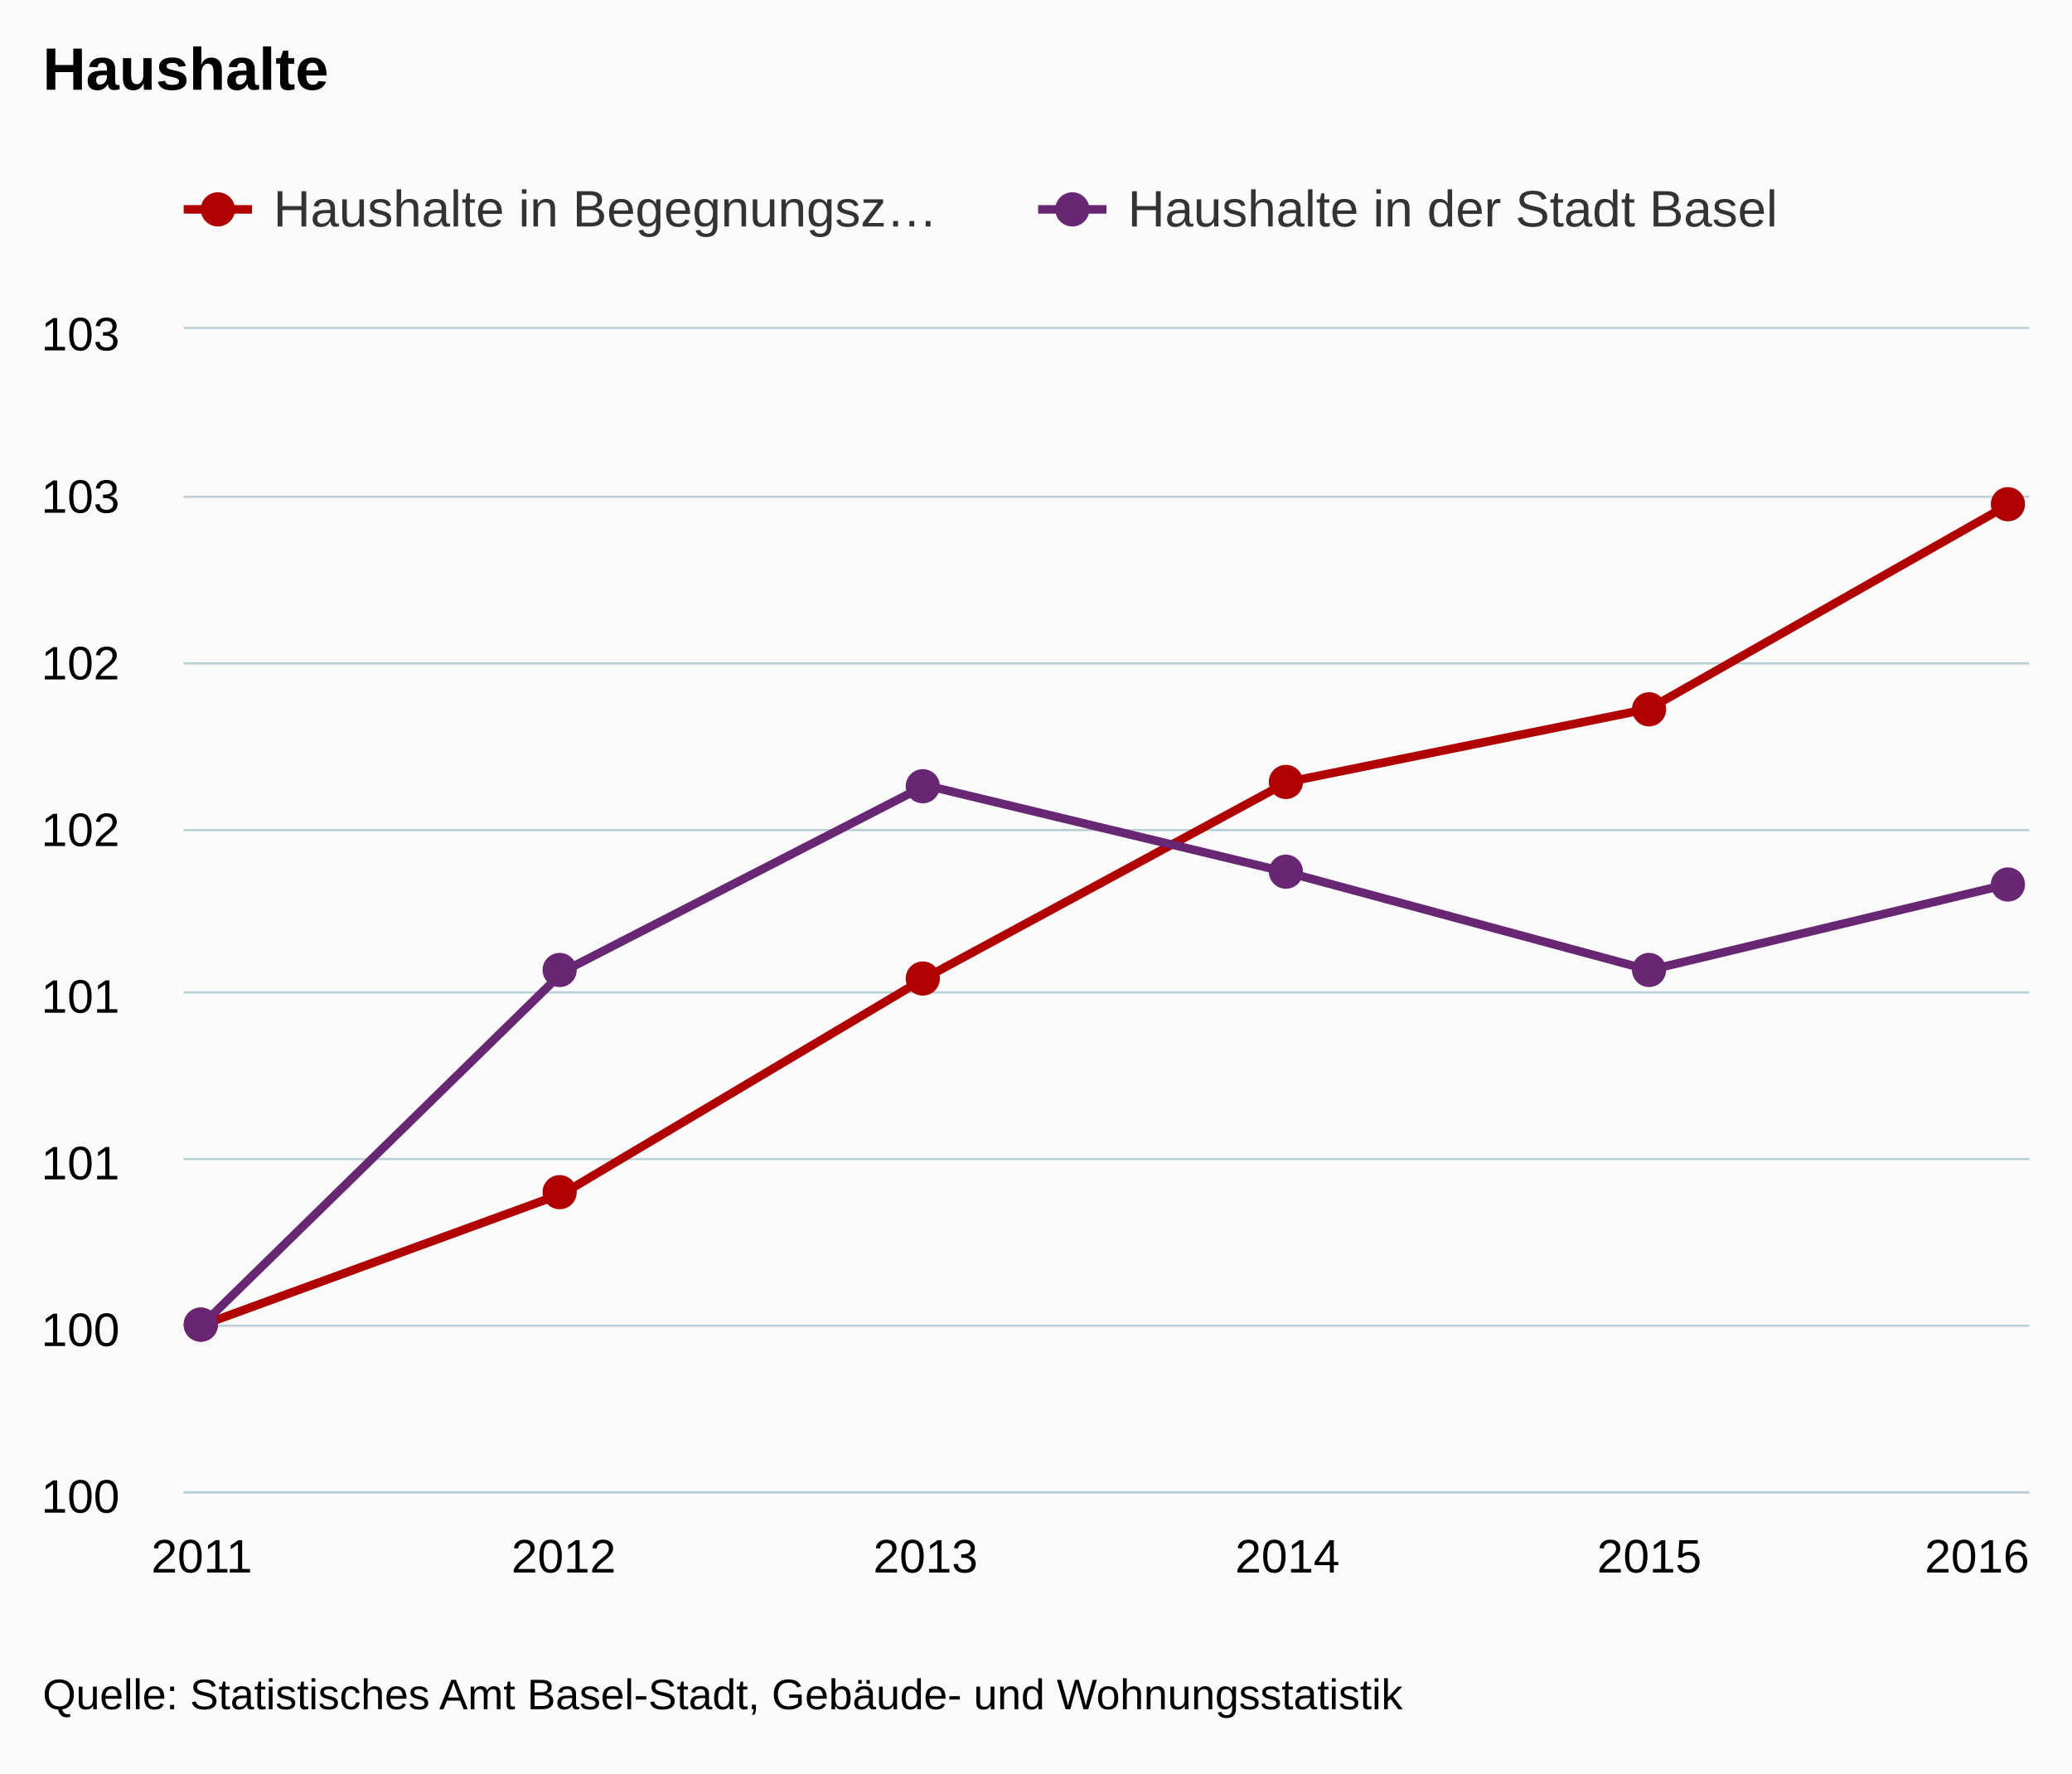
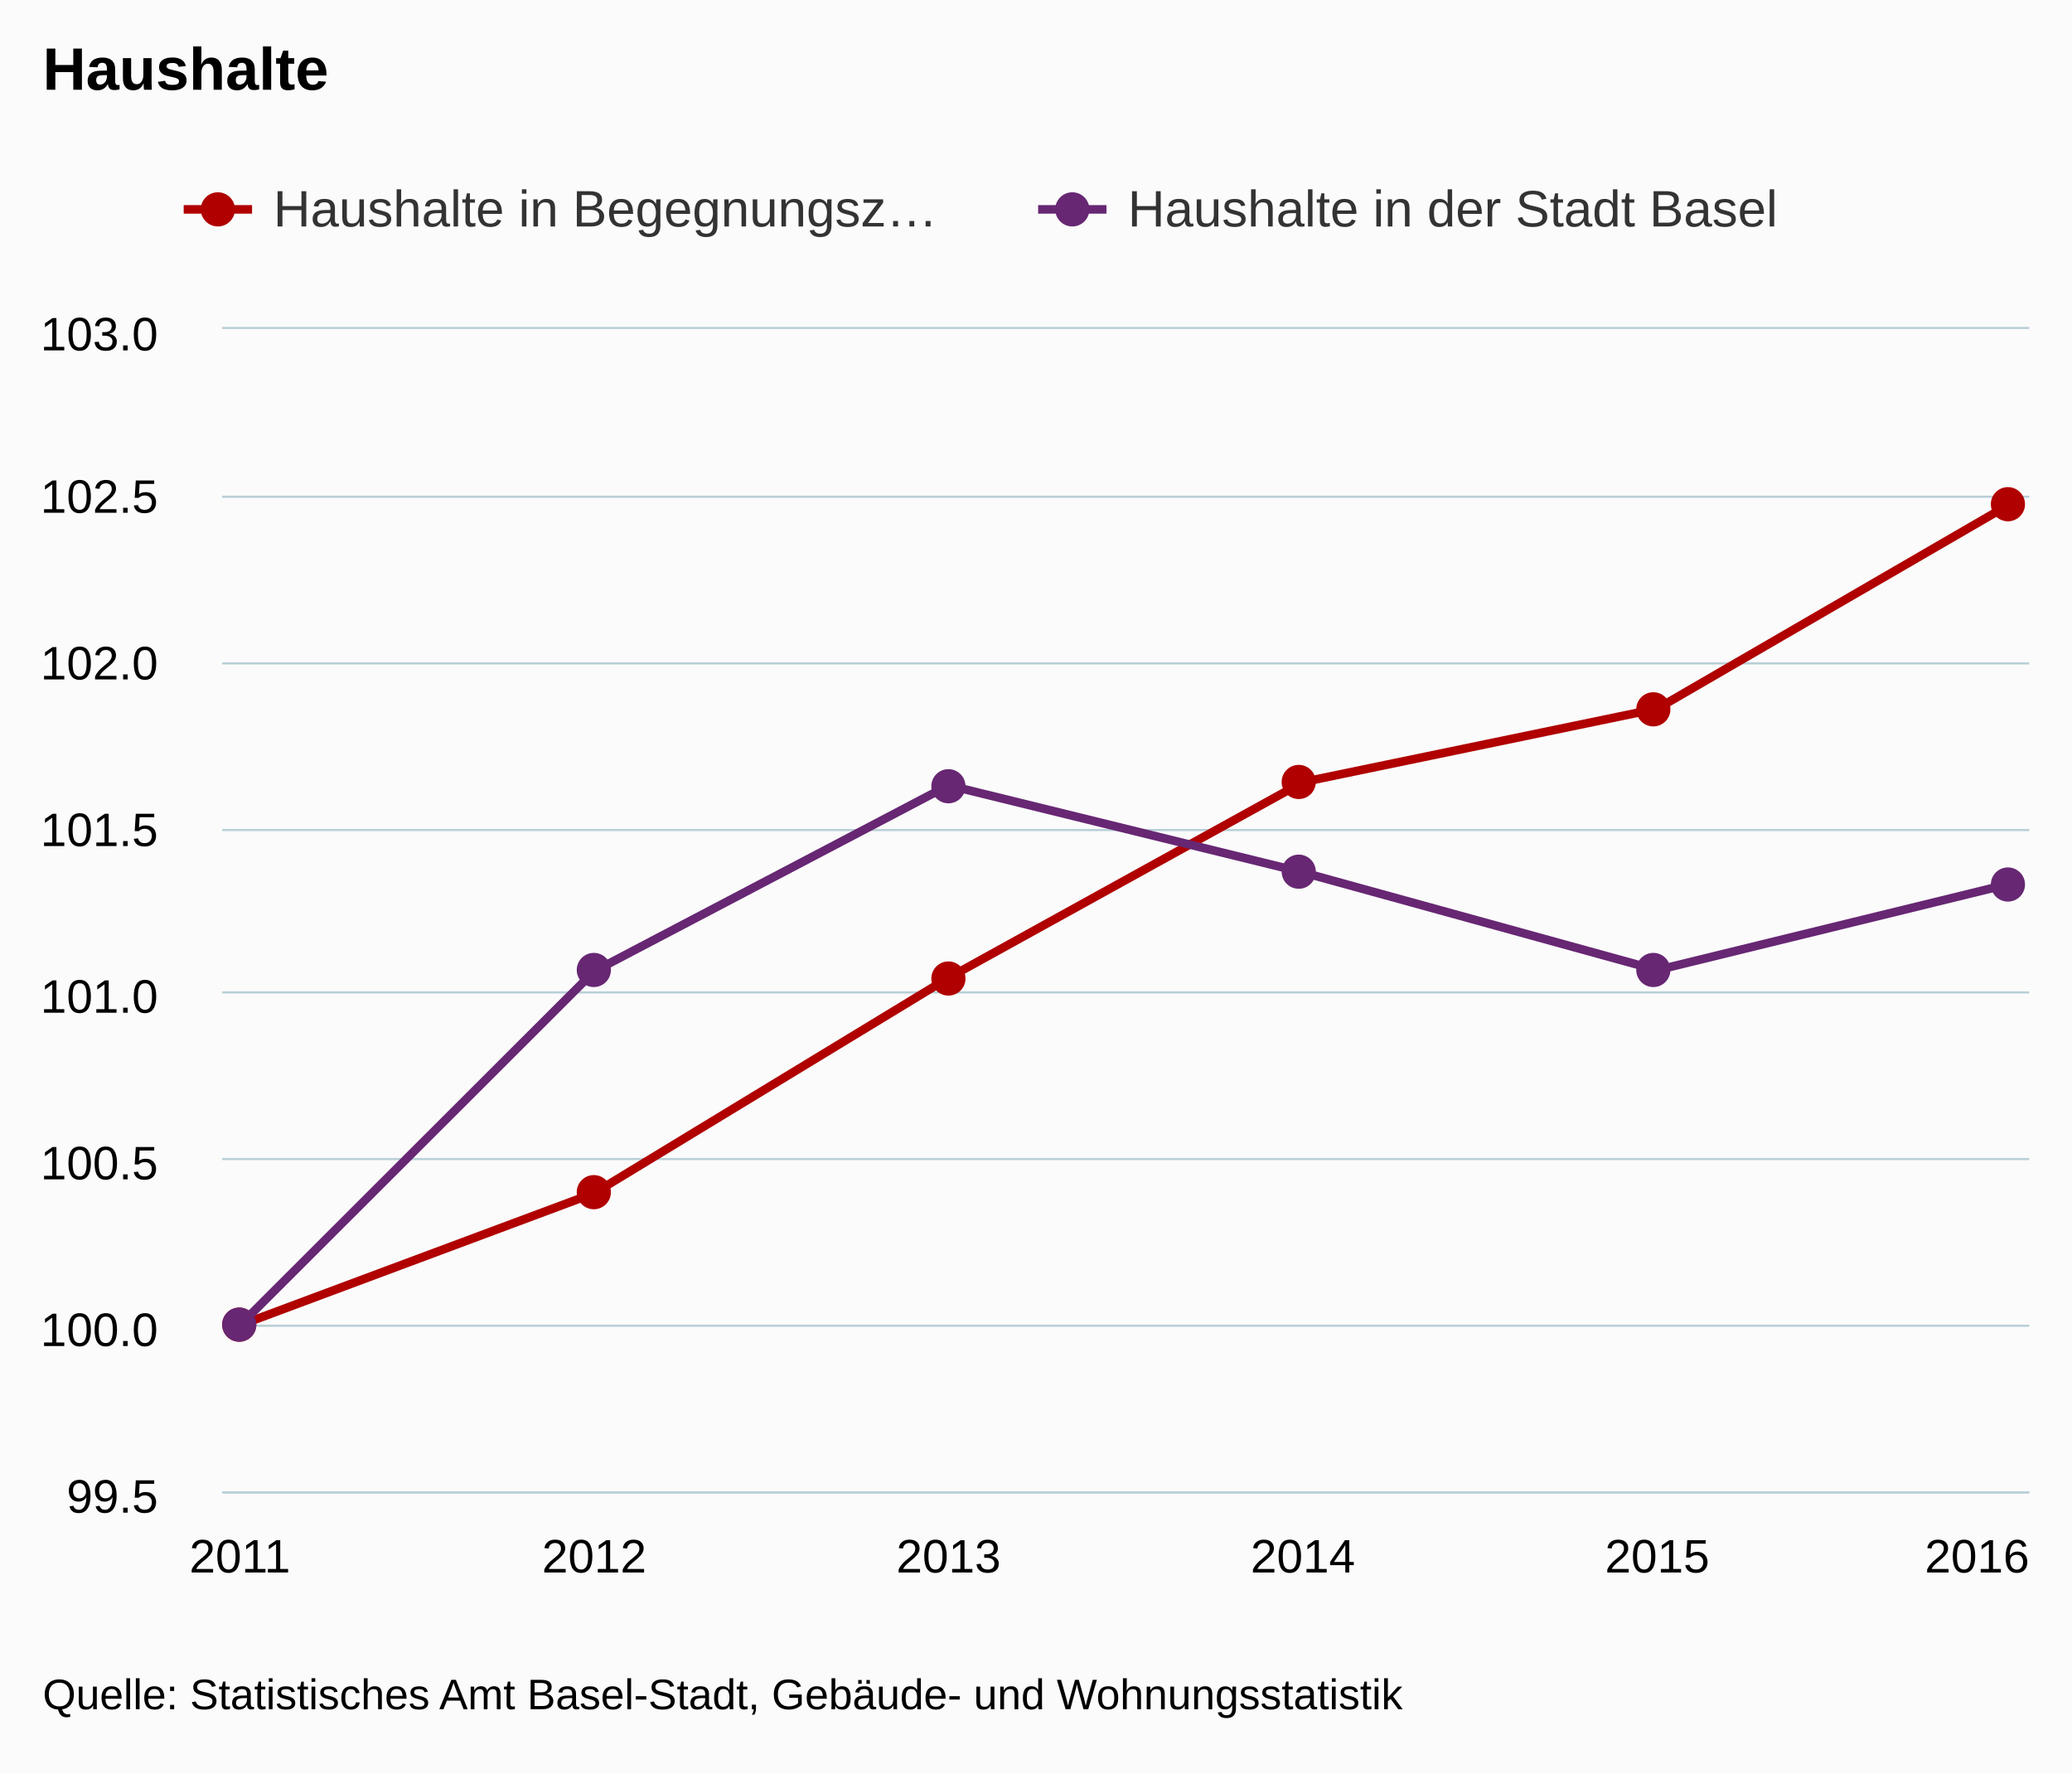
<svg xmlns="http://www.w3.org/2000/svg" version="1.1" class="highcharts-root" style="font-family:arial;font-size:12px;" viewBox="0 0 485 415">
  <defs>
    <clipPath>
-       <rect x="0" y="0" width="432" height="272" fill="none" />
+       <rect x="0" y="0" width="423" height="272" fill="none" />
    </clipPath>
    <clipPath id="a">
-       <rect x="0" y="0" width="432" height="272" fill="none" />
+       <rect x="0" y="0" width="423" height="272" fill="none" />
    </clipPath>
  </defs>
  <rect fill="#fbfbfb" class="highcharts-background" x="0" y="0" width="485" height="415" rx="0" ry="0" />
-   <rect fill="none" class="highcharts-plot-background" x="43" y="77" width="432" height="272" />
+   <rect fill="none" class="highcharts-plot-background" x="52" y="77" width="423" height="272" />
  <g class="highcharts-pane-group" />
  <g class="highcharts-grid highcharts-xaxis-grid ">
-     <path fill="none" class="highcharts-grid-line" d="M 46.5 77 L 46.5 349" opacity="1" />
-     <path fill="none" class="highcharts-grid-line" d="M 131.5 77 L 131.5 349" opacity="1" />
-     <path fill="none" class="highcharts-grid-line" d="M 216.5 77 L 216.5 349" opacity="1" />
-     <path fill="none" class="highcharts-grid-line" d="M 300.5 77 L 300.5 349" opacity="1" />
-     <path fill="none" class="highcharts-grid-line" d="M 385.5 77 L 385.5 349" opacity="1" />
+     <path fill="none" class="highcharts-grid-line" d="M 55.5 77 L 55.5 349" opacity="1" />
+     <path fill="none" class="highcharts-grid-line" d="M 138.5 77 L 138.5 349" opacity="1" />
+     <path fill="none" class="highcharts-grid-line" d="M 221.5 77 L 221.5 349" opacity="1" />
+     <path fill="none" class="highcharts-grid-line" d="M 304.5 77 L 304.5 349" opacity="1" />
+     <path fill="none" class="highcharts-grid-line" d="M 387.5 77 L 387.5 349" opacity="1" />
    <path fill="none" class="highcharts-grid-line" d="M 470.5 77 L 470.5 349" opacity="1" />
  </g>
  <g class="highcharts-grid highcharts-yaxis-grid ">
-     <path fill="none" stroke="#B9CFD7" stroke-width="0.5" class="highcharts-grid-line" d="M 43 349.25 L 475 349.25" opacity="1" />
-     <path fill="none" stroke="#B9CFD7" stroke-width="0.5" class="highcharts-grid-line" d="M 43 310.25 L 475 310.25" opacity="1" />
-     <path fill="none" stroke="#B9CFD7" stroke-width="0.5" class="highcharts-grid-line" d="M 43 271.25 L 475 271.25" opacity="1" />
-     <path fill="none" stroke="#B9CFD7" stroke-width="0.5" class="highcharts-grid-line" d="M 43 232.25 L 475 232.25" opacity="1" />
-     <path fill="none" stroke="#B9CFD7" stroke-width="0.5" class="highcharts-grid-line" d="M 43 194.25 L 475 194.25" opacity="1" />
-     <path fill="none" stroke="#B9CFD7" stroke-width="0.5" class="highcharts-grid-line" d="M 43 155.25 L 475 155.25" opacity="1" />
-     <path fill="none" stroke="#B9CFD7" stroke-width="0.5" class="highcharts-grid-line" d="M 43 116.25 L 475 116.25" opacity="1" />
-     <path fill="none" stroke="#B9CFD7" stroke-width="0.5" class="highcharts-grid-line" d="M 43 76.75 L 475 76.75" opacity="1" />
+     <path fill="none" stroke="#B9CFD7" stroke-width="0.5" class="highcharts-grid-line" d="M 52 349.25 L 475 349.25" opacity="1" />
+     <path fill="none" stroke="#B9CFD7" stroke-width="0.5" class="highcharts-grid-line" d="M 52 310.25 L 475 310.25" opacity="1" />
+     <path fill="none" stroke="#B9CFD7" stroke-width="0.5" class="highcharts-grid-line" d="M 52 271.25 L 475 271.25" opacity="1" />
+     <path fill="none" stroke="#B9CFD7" stroke-width="0.5" class="highcharts-grid-line" d="M 52 232.25 L 475 232.25" opacity="1" />
+     <path fill="none" stroke="#B9CFD7" stroke-width="0.5" class="highcharts-grid-line" d="M 52 194.25 L 475 194.25" opacity="1" />
+     <path fill="none" stroke="#B9CFD7" stroke-width="0.5" class="highcharts-grid-line" d="M 52 155.25 L 475 155.25" opacity="1" />
+     <path fill="none" stroke="#B9CFD7" stroke-width="0.5" class="highcharts-grid-line" d="M 52 116.25 L 475 116.25" opacity="1" />
+     <path fill="none" stroke="#B9CFD7" stroke-width="0.5" class="highcharts-grid-line" d="M 52 76.75 L 475 76.75" opacity="1" />
  </g>
-   <rect fill="none" class="highcharts-plot-border" x="43" y="77" width="432" height="272" />
+   <rect fill="none" class="highcharts-plot-border" x="52" y="77" width="423" height="272" />
  <g class="highcharts-axis highcharts-xaxis ">
-     <path fill="none" class="highcharts-axis-line" stroke="#B9CFD7" stroke-width="0.5" d="M 43 349.25 L 475 349.25" />
+     <path fill="none" class="highcharts-axis-line" stroke="#B9CFD7" stroke-width="0.5" d="M 52 349.25 L 475 349.25" />
  </g>
  <g class="highcharts-axis highcharts-yaxis ">
-     <path fill="none" class="highcharts-axis-line" d="M 43 77 L 43 349" />
+     <path fill="none" class="highcharts-axis-line" d="M 52 77 L 52 349" />
  </g>
  <g class="highcharts-series-group">
-     <g class="highcharts-series highcharts-series-0 highcharts-line-series highcharts-color-undefined " transform="translate(43,77) scale(1 1)" clip-path="url(#a)">
-       <path fill="none" d="M 4.235 233.143 L 88.941 202.222 L 173.647 151.833 L 258.353 106.024 L 343.059 88.846 L 427.765 40.747" class="highcharts-graph" stroke="#b00000 " stroke-width="2" stroke-linejoin="round" stroke-linecap="round" />
+     <g class="highcharts-series highcharts-series-0 highcharts-line-series highcharts-color-undefined " transform="translate(52,77) scale(1 1)" clip-path="url(#a)">
+       <path fill="none" d="M 4.147 233.143 L 87.088 202.222 L 170.029 151.833 L 252.971 106.024 L 335.912 88.846 L 418.853 40.747" class="highcharts-graph" stroke="#b00000 " stroke-width="2" stroke-linejoin="round" stroke-linecap="round" />
    </g>
-     <g class="highcharts-markers highcharts-series-0 highcharts-line-series highcharts-color-undefined " transform="translate(43,77) scale(1 1)" clip-path="none">
+     <g class="highcharts-markers highcharts-series-0 highcharts-line-series highcharts-color-undefined " transform="translate(52,77) scale(1 1)" clip-path="none">
      <path fill="#b00000 " d="M 8 233 A 4 4 0 1 1 8 232.996 Z" class="highcharts-point" />
-       <path fill="#b00000 " d="M 92 202 A 4 4 0 1 1 92 201.996 Z" class="highcharts-point" />
-       <path fill="#b00000 " d="M 177 152 A 4 4 0 1 1 177 151.996 Z" class="highcharts-point" />
-       <path fill="#b00000 " d="M 262 106 A 4 4 0 1 1 262 105.996 Z" class="highcharts-point" />
-       <path fill="#b00000 " d="M 347 89 A 4 4 0 1 1 347 88.996 Z" class="highcharts-point" />
-       <path fill="#b00000 " d="M 431 41 A 4 4 0 1 1 431 40.996 Z" class="highcharts-point" />
+       <path fill="#b00000 " d="M 91 202 A 4 4 0 1 1 91 201.996 Z" class="highcharts-point" />
+       <path fill="#b00000 " d="M 174 152 A 4 4 0 1 1 174 151.996 Z" class="highcharts-point" />
+       <path fill="#b00000 " d="M 256 106 A 4 4 0 1 1 256 105.996 Z" class="highcharts-point" />
+       <path fill="#b00000 " d="M 339 89 A 4 4 0 1 1 339 88.996 Z" class="highcharts-point" />
+       <path fill="#b00000 " d="M 422 41 A 4 4 0 1 1 422 40.996 Z" class="highcharts-point" />
    </g>
-     <g class="highcharts-series highcharts-series-1 highcharts-line-series highcharts-color-undefined " transform="translate(43,77) scale(1 1)" clip-path="url(#a)">
-       <path fill="none" d="M 4.235 233.143 L 88.941 150.298 L 173.647 106.784 L 258.353 127.162 L 343.059 150.031 L 427.765 129.742" class="highcharts-graph" stroke="#672773" stroke-width="2" stroke-linejoin="round" stroke-linecap="round" />
+     <g class="highcharts-series highcharts-series-1 highcharts-line-series highcharts-color-undefined " transform="translate(52,77) scale(1 1)" clip-path="url(#a)">
+       <path fill="none" d="M 4.147 233.143 L 87.088 150.298 L 170.029 106.784 L 252.971 127.162 L 335.912 150.031 L 418.853 129.742" class="highcharts-graph" stroke="#672773" stroke-width="2" stroke-linejoin="round" stroke-linecap="round" />
    </g>
-     <g class="highcharts-markers highcharts-series-1 highcharts-line-series highcharts-color-undefined " transform="translate(43,77) scale(1 1)" clip-path="none">
+     <g class="highcharts-markers highcharts-series-1 highcharts-line-series highcharts-color-undefined " transform="translate(52,77) scale(1 1)" clip-path="none">
      <path fill="#672773" d="M 8 233 A 4 4 0 1 1 8 232.996 Z" class="highcharts-point" />
-       <path fill="#672773" d="M 92 150 A 4 4 0 1 1 92 149.996 Z" class="highcharts-point" />
-       <path fill="#672773" d="M 177 107 A 4 4 0 1 1 177 106.996 Z" class="highcharts-point" />
-       <path fill="#672773" d="M 262 127 A 4 4 0 1 1 262 126.996 Z" class="highcharts-point" />
-       <path fill="#672773" d="M 347 150 A 4 4 0 1 1 347 149.996 Z" class="highcharts-point" />
-       <path fill="#672773" d="M 431 130 A 4 4 0 1 1 431 129.996 Z" class="highcharts-point" />
+       <path fill="#672773" d="M 91 150 A 4 4 0 1 1 91 149.996 Z" class="highcharts-point" />
+       <path fill="#672773" d="M 174 107 A 4 4 0 1 1 174 106.996 Z" class="highcharts-point" />
+       <path fill="#672773" d="M 256 127 A 4 4 0 1 1 256 126.996 Z" class="highcharts-point" />
+       <path fill="#672773" d="M 339 150 A 4 4 0 1 1 339 149.996 Z" class="highcharts-point" />
+       <path fill="#672773" d="M 422 130 A 4 4 0 1 1 422 129.996 Z" class="highcharts-point" />
    </g>
  </g>
  <text x="10" text-anchor="start" class="highcharts-title" style="color:#000000;font-size:14px;font-weight:bold;fill:#000000;" y="21">
    <tspan>Haushalte</tspan>
  </text>
  <g class="highcharts-legend" transform="translate(35,35)">
    <rect fill="none" class="highcharts-legend-box" rx="0" ry="0" x="0" y="0" width="396" height="30" visibility="visible" />
    <g>
      <g>
        <g class="highcharts-legend-item highcharts-line-series highcharts-color-undefined highcharts-series-0" transform="translate(8,3)">
          <path fill="none" d="M 0 11 L 16 11" class="highcharts-graph" stroke="#b00000 " stroke-width="2" />
          <path fill="#b00000 " d="M 12 11 A 4 4 0 1 1 12 10.996 Z" class="highcharts-point" />
          <text x="21" style="color:#333333;font-size:12px;font-weight:normal;cursor:pointer;fill:#333333;" text-anchor="start" y="15">
            <tspan>Haushalte in Begegnungsz…</tspan>
          </text>
        </g>
        <g class="highcharts-legend-item highcharts-line-series highcharts-color-undefined highcharts-series-1" transform="translate(208,3)">
          <path fill="none" d="M 0 11 L 16 11" class="highcharts-graph" stroke="#672773" stroke-width="2" />
          <path fill="#672773" d="M 12 11 A 4 4 0 1 1 12 10.996 Z" class="highcharts-point" />
          <text x="21" y="15" style="color:#333333;font-size:12px;font-weight:normal;cursor:pointer;fill:#333333;" text-anchor="start">
            <tspan>Haushalte in der Stadt Basel</tspan>
          </text>
        </g>
      </g>
    </g>
  </g>
  <g class="highcharts-axis-labels highcharts-xaxis-labels ">
-     <text x="47.235" style="color:#000000;cursor:default;font-size:11px;fill:#000000;" text-anchor="middle" transform="translate(0,0)" y="368" opacity="1">
+     <text x="56.147" style="color:#000000;cursor:default;font-size:11px;fill:#000000;" text-anchor="middle" transform="translate(0,0)" y="368" opacity="1">
      <tspan>2011</tspan>
    </text>
-     <text x="131.941" style="color:#000000;cursor:default;font-size:11px;fill:#000000;" text-anchor="middle" transform="translate(0,0)" y="368" opacity="1">
+     <text x="139.088" style="color:#000000;cursor:default;font-size:11px;fill:#000000;" text-anchor="middle" transform="translate(0,0)" y="368" opacity="1">
      <tspan>2012</tspan>
    </text>
-     <text x="216.647" style="color:#000000;cursor:default;font-size:11px;fill:#000000;" text-anchor="middle" transform="translate(0,0)" y="368" opacity="1">
+     <text x="222.029" style="color:#000000;cursor:default;font-size:11px;fill:#000000;" text-anchor="middle" transform="translate(0,0)" y="368" opacity="1">
      <tspan>2013</tspan>
    </text>
-     <text x="301.353" style="color:#000000;cursor:default;font-size:11px;fill:#000000;" text-anchor="middle" transform="translate(0,0)" y="368" opacity="1">
+     <text x="304.971" style="color:#000000;cursor:default;font-size:11px;fill:#000000;" text-anchor="middle" transform="translate(0,0)" y="368" opacity="1">
      <tspan>2014</tspan>
    </text>
-     <text x="386.059" style="color:#000000;cursor:default;font-size:11px;fill:#000000;" text-anchor="middle" transform="translate(0,0)" y="368" opacity="1">
+     <text x="387.912" style="color:#000000;cursor:default;font-size:11px;fill:#000000;" text-anchor="middle" transform="translate(0,0)" y="368" opacity="1">
      <tspan>2015</tspan>
    </text>
    <text x="462.781" style="color:#000000;cursor:default;font-size:11px;fill:#000000;" text-anchor="middle" transform="translate(0,0)" y="368" opacity="1">
      <tspan>2016</tspan>
    </text>
  </g>
  <g class="highcharts-axis-labels highcharts-yaxis-labels ">
-     <text x="28" style="color:#000000;cursor:default;font-size:11px;fill:#000000;" text-anchor="end" transform="translate(0,0)" y="354" opacity="1">
-       <tspan>100</tspan>
+     <text x="37" style="color:#000000;cursor:default;font-size:11px;fill:#000000;" text-anchor="end" transform="translate(0,0)" y="354" opacity="1">
+       <tspan>99.5</tspan>
    </text>
-     <text x="28" style="color:#000000;cursor:default;font-size:11px;fill:#000000;" text-anchor="end" transform="translate(0,0)" y="315" opacity="1">
-       <tspan>100</tspan>
+     <text x="37" style="color:#000000;cursor:default;font-size:11px;fill:#000000;" text-anchor="end" transform="translate(0,0)" y="315" opacity="1">
+       <tspan>100.0</tspan>
    </text>
-     <text x="28" style="color:#000000;cursor:default;font-size:11px;fill:#000000;" text-anchor="end" transform="translate(0,0)" y="276" opacity="1">
-       <tspan>101</tspan>
+     <text x="37" style="color:#000000;cursor:default;font-size:11px;fill:#000000;" text-anchor="end" transform="translate(0,0)" y="276" opacity="1">
+       <tspan>100.5</tspan>
    </text>
-     <text x="28" style="color:#000000;cursor:default;font-size:11px;fill:#000000;" text-anchor="end" transform="translate(0,0)" y="237" opacity="1">
-       <tspan>101</tspan>
+     <text x="37" style="color:#000000;cursor:default;font-size:11px;fill:#000000;" text-anchor="end" transform="translate(0,0)" y="237" opacity="1">
+       <tspan>101.0</tspan>
    </text>
-     <text x="28" style="color:#000000;cursor:default;font-size:11px;fill:#000000;" text-anchor="end" transform="translate(0,0)" y="198" opacity="1">
-       <tspan>102</tspan>
+     <text x="37" style="color:#000000;cursor:default;font-size:11px;fill:#000000;" text-anchor="end" transform="translate(0,0)" y="198" opacity="1">
+       <tspan>101.5</tspan>
    </text>
-     <text x="28" style="color:#000000;cursor:default;font-size:11px;fill:#000000;" text-anchor="end" transform="translate(0,0)" y="159" opacity="1">
-       <tspan>102</tspan>
+     <text x="37" style="color:#000000;cursor:default;font-size:11px;fill:#000000;" text-anchor="end" transform="translate(0,0)" y="159" opacity="1">
+       <tspan>102.0</tspan>
    </text>
-     <text x="28" style="color:#000000;cursor:default;font-size:11px;fill:#000000;" text-anchor="end" transform="translate(0,0)" y="120" opacity="1">
-       <tspan>103</tspan>
+     <text x="37" style="color:#000000;cursor:default;font-size:11px;fill:#000000;" text-anchor="end" transform="translate(0,0)" y="120" opacity="1">
+       <tspan>102.5</tspan>
    </text>
-     <text x="28" style="color:#000000;cursor:default;font-size:11px;fill:#000000;" text-anchor="end" transform="translate(0,0)" y="82" opacity="1">
-       <tspan>103</tspan>
+     <text x="37" style="color:#000000;cursor:default;font-size:11px;fill:#000000;" text-anchor="end" transform="translate(0,0)" y="82" opacity="1">
+       <tspan>103.0</tspan>
    </text>
  </g>
  <text x="10" class="highcharts-credits" text-anchor="start" style="cursor:default;color:#000000;font-size:10px;fill:#000000;" y="400">
    <tspan>Quelle: Statistisches Amt Basel-Stadt, Gebäude- und Wohnungsstatistik</tspan>
  </text>
</svg>
